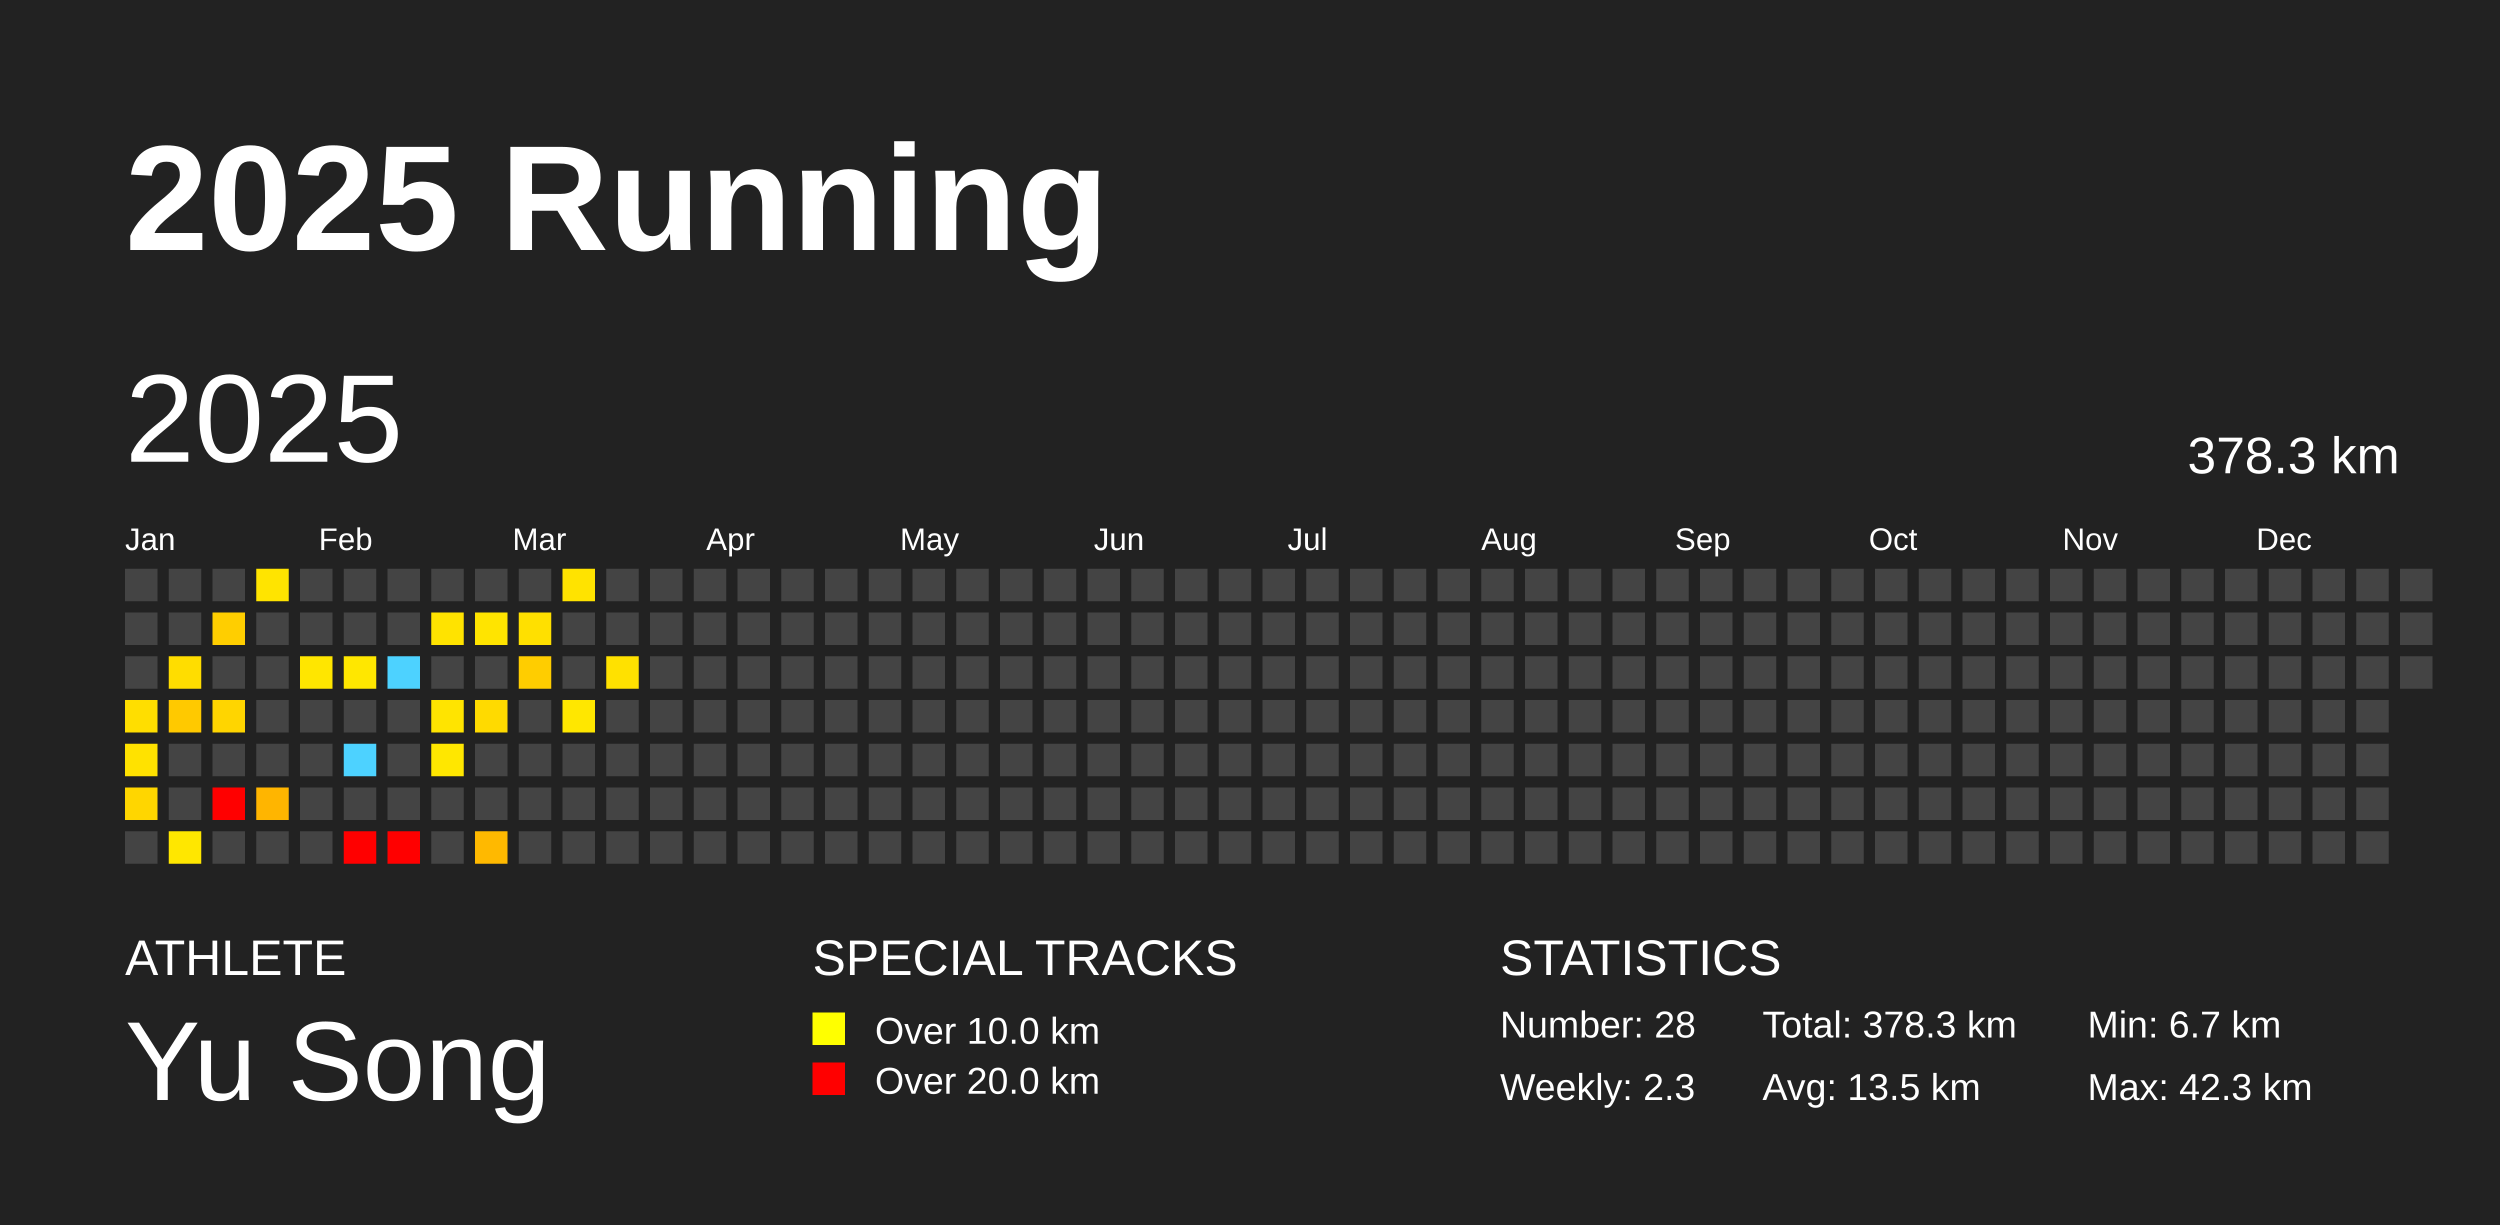
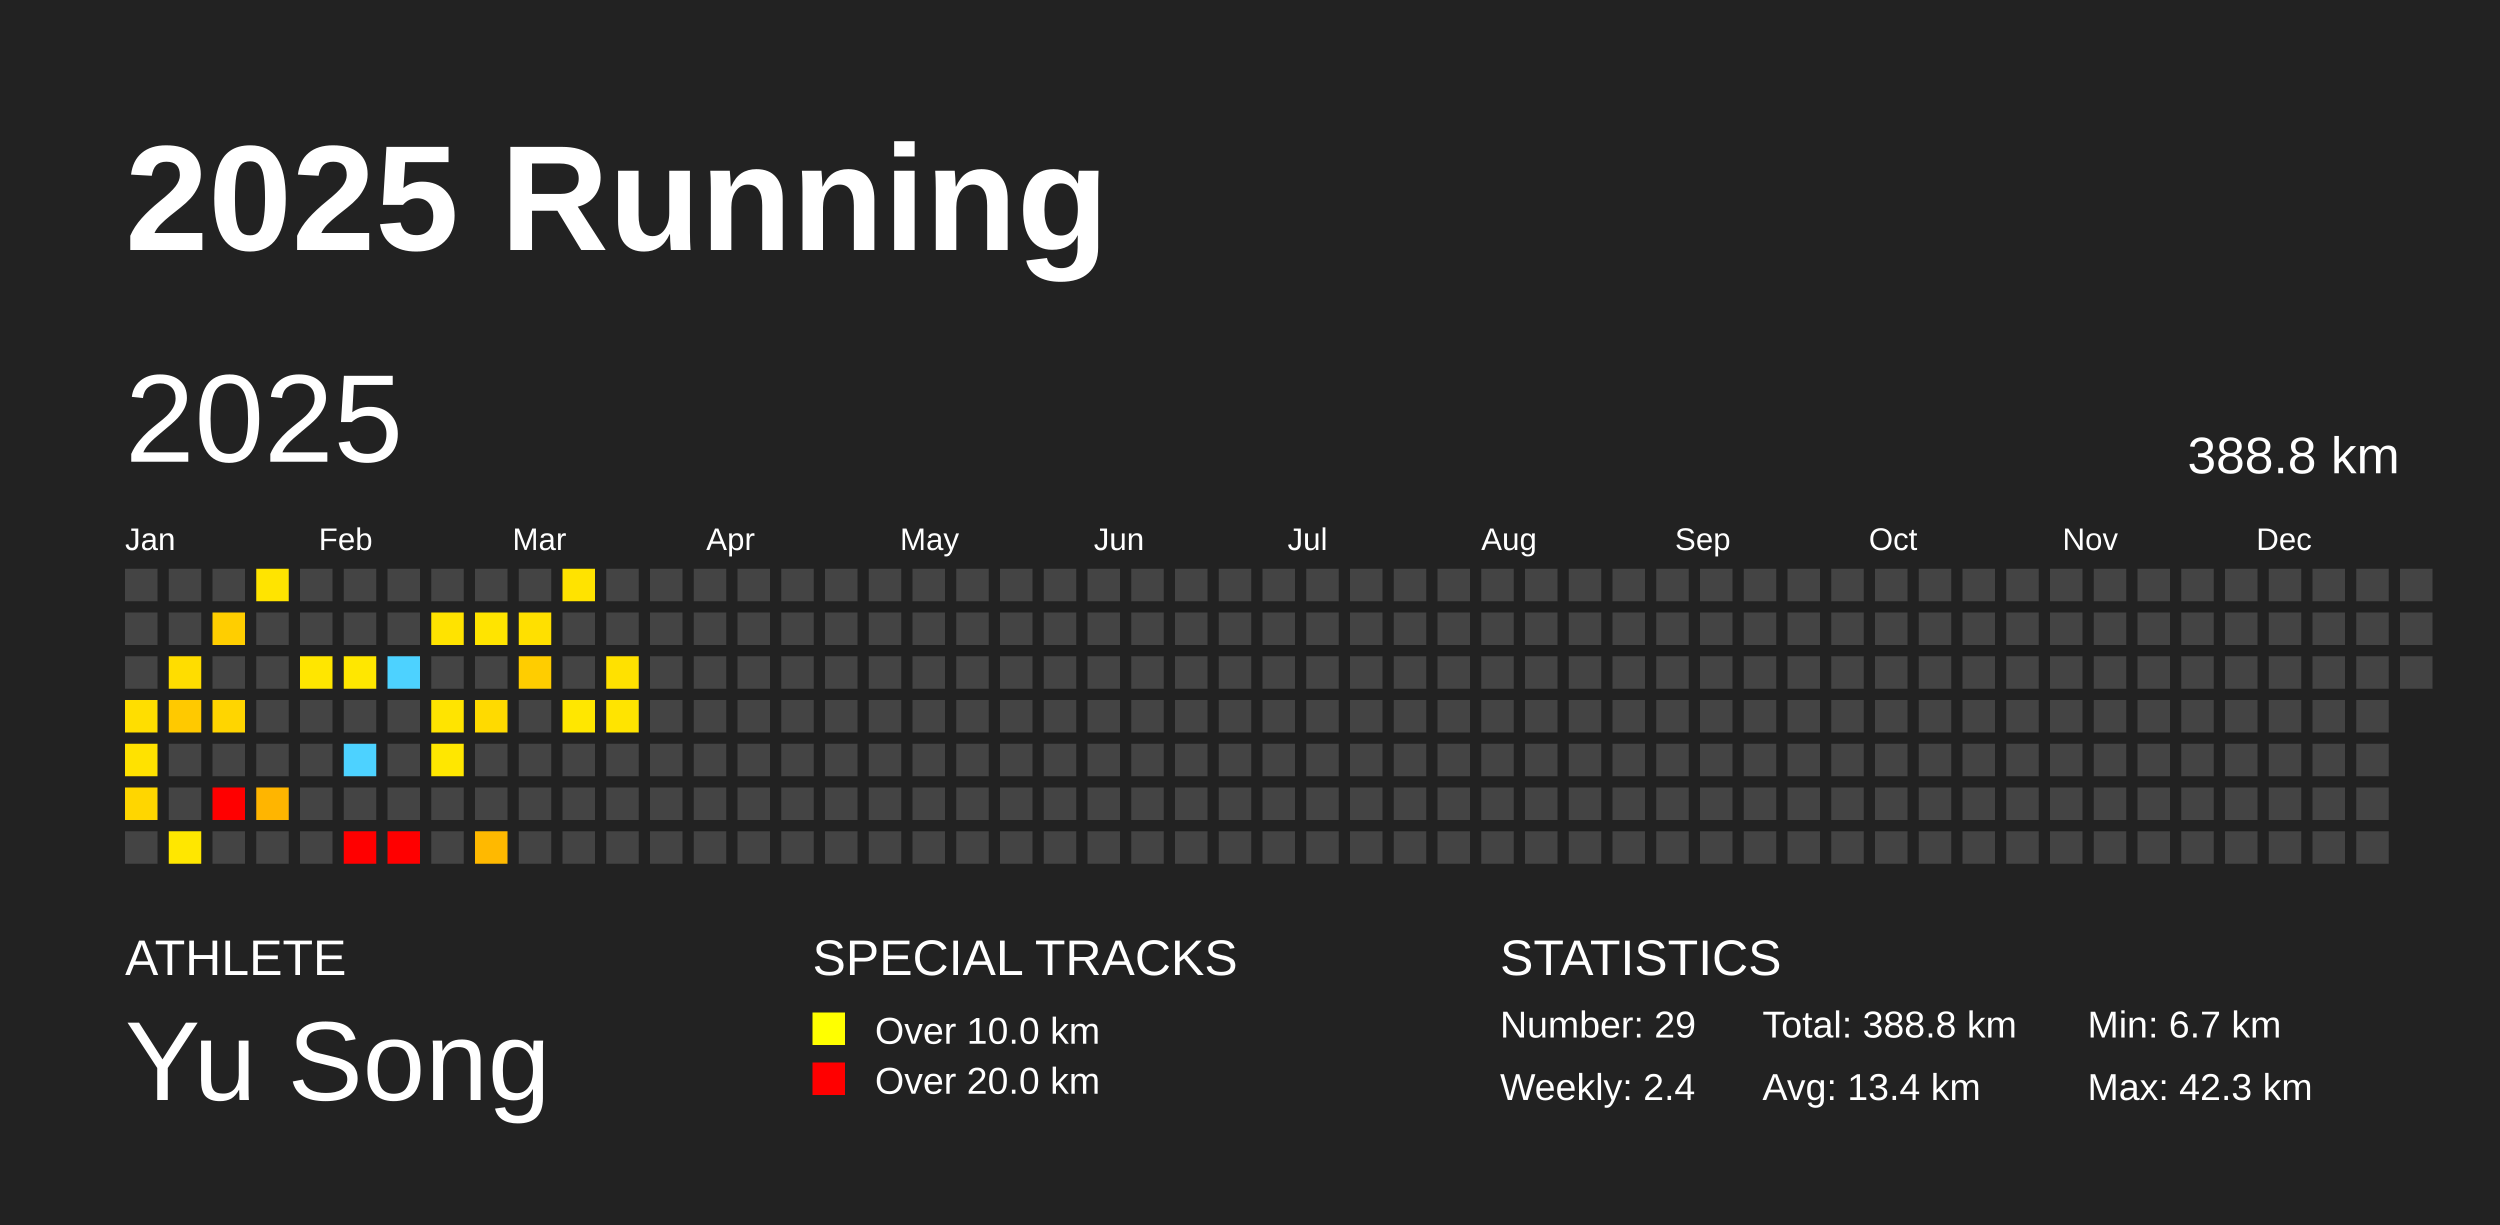
<svg xmlns="http://www.w3.org/2000/svg" baseProfile="full" height="98mm" version="1.1" viewBox="0,0,200,98" width="200mm">
  <defs />
  <rect fill="#222222" height="98" width="200" x="0" y="0" />
  <text fill="#FFFFFF" style="font-size:12px; font-family:Arial; font-weight:bold;" x="10" y="20">2025 Running</text>
  <text fill="#FFFFFF" style="font-size:4px; font-family:Arial" x="10" y="78">ATHLETE</text>
  <text fill="#FFFFFF" style="font-size:9px; font-family:Arial" x="10" y="88">Yu Song</text>
  <text fill="#FFFFFF" style="font-size:4px; font-family:Arial" x="65" y="78">SPECIAL TRACKS</text>
  <rect fill="yellow" height="2.6" width="2.6" x="65" y="81" />
  <text fill="#FFFFFF" style="font-size:3px; font-family:Arial" x="70" y="83.5">Over 10.0 km</text>
  <rect fill="red" height="2.6" width="2.6" x="65" y="85" />
  <text fill="#FFFFFF" style="font-size:3px; font-family:Arial" x="70" y="87.5">Over 20.0 km</text>
  <text fill="#FFFFFF" style="font-size:4px; font-family:Arial" x="120" y="78">STATISTICS</text>
-   <text fill="#FFFFFF" style="font-size:3px; font-family:Arial" x="120" y="83">Number: 28</text>
-   <text fill="#FFFFFF" style="font-size:3px; font-family:Arial" x="120" y="88">Weekly: 2.3</text>
-   <text fill="#FFFFFF" style="font-size:3px; font-family:Arial" x="141" y="83">Total: 378.3 km</text>
-   <text fill="#FFFFFF" style="font-size:3px; font-family:Arial" x="141" y="88">Avg: 13.5 km</text>
+   <text fill="#FFFFFF" style="font-size:3px; font-family:Arial" x="120" y="83">Number: 29</text>
+   <text fill="#FFFFFF" style="font-size:3px; font-family:Arial" x="120" y="88">Weekly: 2.4</text>
+   <text fill="#FFFFFF" style="font-size:3px; font-family:Arial" x="141" y="83">Total: 388.8 km</text>
+   <text fill="#FFFFFF" style="font-size:3px; font-family:Arial" x="141" y="88">Avg: 13.4 km</text>
  <text fill="#FFFFFF" style="font-size:3px; font-family:Arial" x="167" y="83">Min: 6.7 km</text>
  <text fill="#FFFFFF" style="font-size:3px; font-family:Arial" x="167" y="88">Max: 42.3 km</text>
  <text dominant-baseline="hanging" fill="#FFFFFF" style="font-size:10.0px; font-family:Arial;" x="10" y="30">2025</text>
-   <text dominant-baseline="hanging" fill="#FFFFFF" style="font-size:4.125px; font-family:Arial;" x="175" y="35">378.3 km</text>
+   <text dominant-baseline="hanging" fill="#FFFFFF" style="font-size:4.125px; font-family:Arial;" x="175" y="35">388.8 km</text>
  <text fill="#FFFFFF" style="font-size:2.5px; font-family:Arial" x="10.0" y="44">Jan</text>
  <text fill="#FFFFFF" style="font-size:2.5px; font-family:Arial" x="25.5" y="44">Feb</text>
  <text fill="#FFFFFF" style="font-size:2.5px; font-family:Arial" x="41.0" y="44">Mar</text>
  <text fill="#FFFFFF" style="font-size:2.5px; font-family:Arial" x="56.5" y="44">Apr</text>
  <text fill="#FFFFFF" style="font-size:2.5px; font-family:Arial" x="72.0" y="44">May</text>
  <text fill="#FFFFFF" style="font-size:2.5px; font-family:Arial" x="87.5" y="44">Jun</text>
  <text fill="#FFFFFF" style="font-size:2.5px; font-family:Arial" x="103.0" y="44">Jul</text>
  <text fill="#FFFFFF" style="font-size:2.5px; font-family:Arial" x="118.5" y="44">Aug</text>
  <text fill="#FFFFFF" style="font-size:2.5px; font-family:Arial" x="134.0" y="44">Sep</text>
  <text fill="#FFFFFF" style="font-size:2.5px; font-family:Arial" x="149.5" y="44">Oct</text>
  <text fill="#FFFFFF" style="font-size:2.5px; font-family:Arial" x="165.0" y="44">Nov</text>
  <text fill="#FFFFFF" style="font-size:2.5px; font-family:Arial" x="180.5" y="44">Dec</text>
  <rect fill="#444444" height="2.6" width="2.6" x="10.0" y="45.5" />
  <rect fill="#444444" height="2.6" width="2.6" x="10.0" y="49.0" />
  <rect fill="#444444" height="2.6" width="2.6" x="10.0" y="52.5" />
  <rect fill="#ffde00" height="2.6" width="2.6" x="10.0" y="56.0" />
  <rect fill="#ffe200" height="2.6" width="2.6" x="10.0" y="59.5" />
  <rect fill="#ffd600" height="2.6" width="2.6" x="10.0" y="63.0" />
  <rect fill="#444444" height="2.6" width="2.6" x="10.0" y="66.5" />
  <rect fill="#444444" height="2.6" width="2.6" x="13.5" y="45.5" />
  <rect fill="#444444" height="2.6" width="2.6" x="13.5" y="49.0" />
  <rect fill="#ffdd00" height="2.6" width="2.6" x="13.5" y="52.5" />
  <rect fill="#ffc900" height="2.6" width="2.6" x="13.5" y="56.0" />
  <rect fill="#444444" height="2.6" width="2.6" x="13.5" y="59.5" />
  <rect fill="#444444" height="2.6" width="2.6" x="13.5" y="63.0" />
  <rect fill="#ffe700" height="2.6" width="2.6" x="13.5" y="66.5" />
  <rect fill="#444444" height="2.6" width="2.6" x="17.0" y="45.5" />
  <rect fill="#ffce00" height="2.6" width="2.6" x="17.0" y="49.0" />
  <rect fill="#444444" height="2.6" width="2.6" x="17.0" y="52.5" />
  <rect fill="#ffd500" height="2.6" width="2.6" x="17.0" y="56.0" />
  <rect fill="#444444" height="2.6" width="2.6" x="17.0" y="59.5" />
  <rect fill="red" height="2.6" width="2.6" x="17.0" y="63.0" />
  <rect fill="#444444" height="2.6" width="2.6" x="17.0" y="66.5" />
  <rect fill="#ffe400" height="2.6" width="2.6" x="20.5" y="45.5" />
  <rect fill="#444444" height="2.6" width="2.6" x="20.5" y="49.0" />
  <rect fill="#444444" height="2.6" width="2.6" x="20.5" y="52.5" />
  <rect fill="#444444" height="2.6" width="2.6" x="20.5" y="56.0" />
  <rect fill="#444444" height="2.6" width="2.6" x="20.5" y="59.5" />
  <rect fill="#ffb500" height="2.6" width="2.6" x="20.5" y="63.0" />
  <rect fill="#444444" height="2.6" width="2.6" x="20.5" y="66.5" />
  <rect fill="#444444" height="2.6" width="2.6" x="24.0" y="45.5" />
  <rect fill="#444444" height="2.6" width="2.6" x="24.0" y="49.0" />
  <rect fill="#ffe600" height="2.6" width="2.6" x="24.0" y="52.5" />
  <rect fill="#444444" height="2.6" width="2.6" x="24.0" y="56.0" />
  <rect fill="#444444" height="2.6" width="2.6" x="24.0" y="59.5" />
  <rect fill="#444444" height="2.6" width="2.6" x="24.0" y="63.0" />
  <rect fill="#444444" height="2.6" width="2.6" x="24.0" y="66.5" />
  <rect fill="#444444" height="2.6" width="2.6" x="27.5" y="45.5" />
  <rect fill="#444444" height="2.6" width="2.6" x="27.5" y="49.0" />
  <rect fill="#ffe700" height="2.6" width="2.6" x="27.5" y="52.5" />
  <rect fill="#444444" height="2.6" width="2.6" x="27.5" y="56.0" />
  <rect fill="#4dd2ff" height="2.6" width="2.6" x="27.5" y="59.5" />
  <rect fill="#444444" height="2.6" width="2.6" x="27.5" y="63.0" />
  <rect fill="red" height="2.6" width="2.6" x="27.5" y="66.5" />
  <rect fill="#444444" height="2.6" width="2.6" x="31.0" y="45.5" />
  <rect fill="#444444" height="2.6" width="2.6" x="31.0" y="49.0" />
  <rect fill="#4dd2ff" height="2.6" width="2.6" x="31.0" y="52.5" />
  <rect fill="#444444" height="2.6" width="2.6" x="31.0" y="56.0" />
  <rect fill="#444444" height="2.6" width="2.6" x="31.0" y="59.5" />
  <rect fill="#444444" height="2.6" width="2.6" x="31.0" y="63.0" />
  <rect fill="red" height="2.6" width="2.6" x="31.0" y="66.5" />
  <rect fill="#444444" height="2.6" width="2.6" x="34.5" y="45.5" />
  <rect fill="#ffe300" height="2.6" width="2.6" x="34.5" y="49.0" />
  <rect fill="#444444" height="2.6" width="2.6" x="34.5" y="52.5" />
  <rect fill="#ffe400" height="2.6" width="2.6" x="34.5" y="56.0" />
  <rect fill="#ffe700" height="2.6" width="2.6" x="34.5" y="59.5" />
  <rect fill="#444444" height="2.6" width="2.6" x="34.5" y="63.0" />
  <rect fill="#444444" height="2.6" width="2.6" x="34.5" y="66.5" />
  <rect fill="#444444" height="2.6" width="2.6" x="38.0" y="45.5" />
  <rect fill="#ffe400" height="2.6" width="2.6" x="38.0" y="49.0" />
  <rect fill="#444444" height="2.6" width="2.6" x="38.0" y="52.5" />
  <rect fill="#ffda00" height="2.6" width="2.6" x="38.0" y="56.0" />
  <rect fill="#444444" height="2.6" width="2.6" x="38.0" y="59.5" />
  <rect fill="#444444" height="2.6" width="2.6" x="38.0" y="63.0" />
  <rect fill="#ffb900" height="2.6" width="2.6" x="38.0" y="66.5" />
  <rect fill="#444444" height="2.6" width="2.6" x="41.5" y="45.5" />
  <rect fill="#ffe000" height="2.6" width="2.6" x="41.5" y="49.0" />
  <rect fill="#ffcd00" height="2.6" width="2.6" x="41.5" y="52.5" />
  <rect fill="#444444" height="2.6" width="2.6" x="41.5" y="56.0" />
  <rect fill="#444444" height="2.6" width="2.6" x="41.5" y="59.5" />
  <rect fill="#444444" height="2.6" width="2.6" x="41.5" y="63.0" />
  <rect fill="#444444" height="2.6" width="2.6" x="41.5" y="66.5" />
  <rect fill="#ffe300" height="2.6" width="2.6" x="45.0" y="45.5" />
  <rect fill="#444444" height="2.6" width="2.6" x="45.0" y="49.0" />
  <rect fill="#444444" height="2.6" width="2.6" x="45.0" y="52.5" />
  <rect fill="#ffe700" height="2.6" width="2.6" x="45.0" y="56.0" />
  <rect fill="#444444" height="2.6" width="2.6" x="45.0" y="59.5" />
  <rect fill="#444444" height="2.6" width="2.6" x="45.0" y="63.0" />
  <rect fill="#444444" height="2.6" width="2.6" x="45.0" y="66.5" />
  <rect fill="#444444" height="2.6" width="2.6" x="48.5" y="45.5" />
  <rect fill="#444444" height="2.6" width="2.6" x="48.5" y="49.0" />
  <rect fill="#ffe100" height="2.6" width="2.6" x="48.5" y="52.5" />
-   <rect fill="#444444" height="2.6" width="2.6" x="48.5" y="56.0" />
+   <rect fill="#ffe400" height="2.6" width="2.6" x="48.5" y="56.0" />
  <rect fill="#444444" height="2.6" width="2.6" x="48.5" y="59.5" />
  <rect fill="#444444" height="2.6" width="2.6" x="48.5" y="63.0" />
  <rect fill="#444444" height="2.6" width="2.6" x="48.5" y="66.5" />
  <rect fill="#444444" height="2.6" width="2.6" x="52.0" y="45.5" />
  <rect fill="#444444" height="2.6" width="2.6" x="52.0" y="49.0" />
  <rect fill="#444444" height="2.6" width="2.6" x="52.0" y="52.5" />
  <rect fill="#444444" height="2.6" width="2.6" x="52.0" y="56.0" />
  <rect fill="#444444" height="2.6" width="2.6" x="52.0" y="59.5" />
  <rect fill="#444444" height="2.6" width="2.6" x="52.0" y="63.0" />
  <rect fill="#444444" height="2.6" width="2.6" x="52.0" y="66.5" />
  <rect fill="#444444" height="2.6" width="2.6" x="55.5" y="45.5" />
  <rect fill="#444444" height="2.6" width="2.6" x="55.5" y="49.0" />
  <rect fill="#444444" height="2.6" width="2.6" x="55.5" y="52.5" />
  <rect fill="#444444" height="2.6" width="2.6" x="55.5" y="56.0" />
  <rect fill="#444444" height="2.6" width="2.6" x="55.5" y="59.5" />
  <rect fill="#444444" height="2.6" width="2.6" x="55.5" y="63.0" />
  <rect fill="#444444" height="2.6" width="2.6" x="55.5" y="66.5" />
  <rect fill="#444444" height="2.6" width="2.6" x="59.0" y="45.5" />
  <rect fill="#444444" height="2.6" width="2.6" x="59.0" y="49.0" />
  <rect fill="#444444" height="2.6" width="2.6" x="59.0" y="52.5" />
  <rect fill="#444444" height="2.6" width="2.6" x="59.0" y="56.0" />
  <rect fill="#444444" height="2.6" width="2.6" x="59.0" y="59.5" />
  <rect fill="#444444" height="2.6" width="2.6" x="59.0" y="63.0" />
  <rect fill="#444444" height="2.6" width="2.6" x="59.0" y="66.5" />
  <rect fill="#444444" height="2.6" width="2.6" x="62.5" y="45.5" />
  <rect fill="#444444" height="2.6" width="2.6" x="62.5" y="49.0" />
  <rect fill="#444444" height="2.6" width="2.6" x="62.5" y="52.5" />
  <rect fill="#444444" height="2.6" width="2.6" x="62.5" y="56.0" />
  <rect fill="#444444" height="2.6" width="2.6" x="62.5" y="59.5" />
  <rect fill="#444444" height="2.6" width="2.6" x="62.5" y="63.0" />
  <rect fill="#444444" height="2.6" width="2.6" x="62.5" y="66.5" />
  <rect fill="#444444" height="2.6" width="2.6" x="66.0" y="45.5" />
  <rect fill="#444444" height="2.6" width="2.6" x="66.0" y="49.0" />
  <rect fill="#444444" height="2.6" width="2.6" x="66.0" y="52.5" />
  <rect fill="#444444" height="2.6" width="2.6" x="66.0" y="56.0" />
  <rect fill="#444444" height="2.6" width="2.6" x="66.0" y="59.5" />
  <rect fill="#444444" height="2.6" width="2.6" x="66.0" y="63.0" />
  <rect fill="#444444" height="2.6" width="2.6" x="66.0" y="66.5" />
  <rect fill="#444444" height="2.6" width="2.6" x="69.5" y="45.5" />
  <rect fill="#444444" height="2.6" width="2.6" x="69.5" y="49.0" />
  <rect fill="#444444" height="2.6" width="2.6" x="69.5" y="52.5" />
  <rect fill="#444444" height="2.6" width="2.6" x="69.5" y="56.0" />
  <rect fill="#444444" height="2.6" width="2.6" x="69.5" y="59.5" />
  <rect fill="#444444" height="2.6" width="2.6" x="69.5" y="63.0" />
  <rect fill="#444444" height="2.6" width="2.6" x="69.5" y="66.5" />
  <rect fill="#444444" height="2.6" width="2.6" x="73.0" y="45.5" />
  <rect fill="#444444" height="2.6" width="2.6" x="73.0" y="49.0" />
  <rect fill="#444444" height="2.6" width="2.6" x="73.0" y="52.5" />
  <rect fill="#444444" height="2.6" width="2.6" x="73.0" y="56.0" />
  <rect fill="#444444" height="2.6" width="2.6" x="73.0" y="59.5" />
  <rect fill="#444444" height="2.6" width="2.6" x="73.0" y="63.0" />
  <rect fill="#444444" height="2.6" width="2.6" x="73.0" y="66.5" />
  <rect fill="#444444" height="2.6" width="2.6" x="76.5" y="45.5" />
  <rect fill="#444444" height="2.6" width="2.6" x="76.5" y="49.0" />
  <rect fill="#444444" height="2.6" width="2.6" x="76.5" y="52.5" />
  <rect fill="#444444" height="2.6" width="2.6" x="76.5" y="56.0" />
  <rect fill="#444444" height="2.6" width="2.6" x="76.5" y="59.5" />
  <rect fill="#444444" height="2.6" width="2.6" x="76.5" y="63.0" />
  <rect fill="#444444" height="2.6" width="2.6" x="76.5" y="66.5" />
  <rect fill="#444444" height="2.6" width="2.6" x="80.0" y="45.5" />
  <rect fill="#444444" height="2.6" width="2.6" x="80.0" y="49.0" />
  <rect fill="#444444" height="2.6" width="2.6" x="80.0" y="52.5" />
  <rect fill="#444444" height="2.6" width="2.6" x="80.0" y="56.0" />
  <rect fill="#444444" height="2.6" width="2.6" x="80.0" y="59.5" />
  <rect fill="#444444" height="2.6" width="2.6" x="80.0" y="63.0" />
  <rect fill="#444444" height="2.6" width="2.6" x="80.0" y="66.5" />
  <rect fill="#444444" height="2.6" width="2.6" x="83.5" y="45.5" />
  <rect fill="#444444" height="2.6" width="2.6" x="83.5" y="49.0" />
  <rect fill="#444444" height="2.6" width="2.6" x="83.5" y="52.5" />
  <rect fill="#444444" height="2.6" width="2.6" x="83.5" y="56.0" />
  <rect fill="#444444" height="2.6" width="2.6" x="83.5" y="59.5" />
  <rect fill="#444444" height="2.6" width="2.6" x="83.5" y="63.0" />
  <rect fill="#444444" height="2.6" width="2.6" x="83.5" y="66.5" />
  <rect fill="#444444" height="2.6" width="2.6" x="87.0" y="45.5" />
  <rect fill="#444444" height="2.6" width="2.6" x="87.0" y="49.0" />
  <rect fill="#444444" height="2.6" width="2.6" x="87.0" y="52.5" />
  <rect fill="#444444" height="2.6" width="2.6" x="87.0" y="56.0" />
  <rect fill="#444444" height="2.6" width="2.6" x="87.0" y="59.5" />
  <rect fill="#444444" height="2.6" width="2.6" x="87.0" y="63.0" />
  <rect fill="#444444" height="2.6" width="2.6" x="87.0" y="66.5" />
  <rect fill="#444444" height="2.6" width="2.6" x="90.5" y="45.5" />
  <rect fill="#444444" height="2.6" width="2.6" x="90.5" y="49.0" />
  <rect fill="#444444" height="2.6" width="2.6" x="90.5" y="52.5" />
  <rect fill="#444444" height="2.6" width="2.6" x="90.5" y="56.0" />
  <rect fill="#444444" height="2.6" width="2.6" x="90.5" y="59.5" />
  <rect fill="#444444" height="2.6" width="2.6" x="90.5" y="63.0" />
  <rect fill="#444444" height="2.6" width="2.6" x="90.5" y="66.5" />
  <rect fill="#444444" height="2.6" width="2.6" x="94.0" y="45.5" />
  <rect fill="#444444" height="2.6" width="2.6" x="94.0" y="49.0" />
  <rect fill="#444444" height="2.6" width="2.6" x="94.0" y="52.5" />
  <rect fill="#444444" height="2.6" width="2.6" x="94.0" y="56.0" />
  <rect fill="#444444" height="2.6" width="2.6" x="94.0" y="59.5" />
  <rect fill="#444444" height="2.6" width="2.6" x="94.0" y="63.0" />
  <rect fill="#444444" height="2.6" width="2.6" x="94.0" y="66.5" />
  <rect fill="#444444" height="2.6" width="2.6" x="97.5" y="45.5" />
  <rect fill="#444444" height="2.6" width="2.6" x="97.5" y="49.0" />
  <rect fill="#444444" height="2.6" width="2.6" x="97.5" y="52.5" />
  <rect fill="#444444" height="2.6" width="2.6" x="97.5" y="56.0" />
  <rect fill="#444444" height="2.6" width="2.6" x="97.5" y="59.5" />
  <rect fill="#444444" height="2.6" width="2.6" x="97.5" y="63.0" />
  <rect fill="#444444" height="2.6" width="2.6" x="97.5" y="66.5" />
  <rect fill="#444444" height="2.6" width="2.6" x="101.0" y="45.5" />
  <rect fill="#444444" height="2.6" width="2.6" x="101.0" y="49.0" />
  <rect fill="#444444" height="2.6" width="2.6" x="101.0" y="52.5" />
  <rect fill="#444444" height="2.6" width="2.6" x="101.0" y="56.0" />
  <rect fill="#444444" height="2.6" width="2.6" x="101.0" y="59.5" />
  <rect fill="#444444" height="2.6" width="2.6" x="101.0" y="63.0" />
  <rect fill="#444444" height="2.6" width="2.6" x="101.0" y="66.5" />
  <rect fill="#444444" height="2.6" width="2.6" x="104.5" y="45.5" />
  <rect fill="#444444" height="2.6" width="2.6" x="104.5" y="49.0" />
  <rect fill="#444444" height="2.6" width="2.6" x="104.5" y="52.5" />
  <rect fill="#444444" height="2.6" width="2.6" x="104.5" y="56.0" />
  <rect fill="#444444" height="2.6" width="2.6" x="104.5" y="59.5" />
  <rect fill="#444444" height="2.6" width="2.6" x="104.5" y="63.0" />
  <rect fill="#444444" height="2.6" width="2.6" x="104.5" y="66.5" />
  <rect fill="#444444" height="2.6" width="2.6" x="108.0" y="45.5" />
  <rect fill="#444444" height="2.6" width="2.6" x="108.0" y="49.0" />
  <rect fill="#444444" height="2.6" width="2.6" x="108.0" y="52.5" />
  <rect fill="#444444" height="2.6" width="2.6" x="108.0" y="56.0" />
  <rect fill="#444444" height="2.6" width="2.6" x="108.0" y="59.5" />
  <rect fill="#444444" height="2.6" width="2.6" x="108.0" y="63.0" />
  <rect fill="#444444" height="2.6" width="2.6" x="108.0" y="66.5" />
  <rect fill="#444444" height="2.6" width="2.6" x="111.5" y="45.5" />
  <rect fill="#444444" height="2.6" width="2.6" x="111.5" y="49.0" />
  <rect fill="#444444" height="2.6" width="2.6" x="111.5" y="52.5" />
  <rect fill="#444444" height="2.6" width="2.6" x="111.5" y="56.0" />
  <rect fill="#444444" height="2.6" width="2.6" x="111.5" y="59.5" />
  <rect fill="#444444" height="2.6" width="2.6" x="111.5" y="63.0" />
  <rect fill="#444444" height="2.6" width="2.6" x="111.5" y="66.5" />
  <rect fill="#444444" height="2.6" width="2.6" x="115.0" y="45.5" />
  <rect fill="#444444" height="2.6" width="2.6" x="115.0" y="49.0" />
  <rect fill="#444444" height="2.6" width="2.6" x="115.0" y="52.5" />
  <rect fill="#444444" height="2.6" width="2.6" x="115.0" y="56.0" />
  <rect fill="#444444" height="2.6" width="2.6" x="115.0" y="59.5" />
  <rect fill="#444444" height="2.6" width="2.6" x="115.0" y="63.0" />
  <rect fill="#444444" height="2.6" width="2.6" x="115.0" y="66.5" />
  <rect fill="#444444" height="2.6" width="2.6" x="118.5" y="45.5" />
  <rect fill="#444444" height="2.6" width="2.6" x="118.5" y="49.0" />
  <rect fill="#444444" height="2.6" width="2.6" x="118.5" y="52.5" />
  <rect fill="#444444" height="2.6" width="2.6" x="118.5" y="56.0" />
  <rect fill="#444444" height="2.6" width="2.6" x="118.5" y="59.5" />
  <rect fill="#444444" height="2.6" width="2.6" x="118.5" y="63.0" />
  <rect fill="#444444" height="2.6" width="2.6" x="118.5" y="66.5" />
  <rect fill="#444444" height="2.6" width="2.6" x="122.0" y="45.5" />
  <rect fill="#444444" height="2.6" width="2.6" x="122.0" y="49.0" />
  <rect fill="#444444" height="2.6" width="2.6" x="122.0" y="52.5" />
  <rect fill="#444444" height="2.6" width="2.6" x="122.0" y="56.0" />
  <rect fill="#444444" height="2.6" width="2.6" x="122.0" y="59.5" />
  <rect fill="#444444" height="2.6" width="2.6" x="122.0" y="63.0" />
  <rect fill="#444444" height="2.6" width="2.6" x="122.0" y="66.5" />
  <rect fill="#444444" height="2.6" width="2.6" x="125.5" y="45.5" />
  <rect fill="#444444" height="2.6" width="2.6" x="125.5" y="49.0" />
  <rect fill="#444444" height="2.6" width="2.6" x="125.5" y="52.5" />
  <rect fill="#444444" height="2.6" width="2.6" x="125.5" y="56.0" />
  <rect fill="#444444" height="2.6" width="2.6" x="125.5" y="59.5" />
  <rect fill="#444444" height="2.6" width="2.6" x="125.5" y="63.0" />
  <rect fill="#444444" height="2.6" width="2.6" x="125.5" y="66.5" />
  <rect fill="#444444" height="2.6" width="2.6" x="129.0" y="45.5" />
  <rect fill="#444444" height="2.6" width="2.6" x="129.0" y="49.0" />
  <rect fill="#444444" height="2.6" width="2.6" x="129.0" y="52.5" />
  <rect fill="#444444" height="2.6" width="2.6" x="129.0" y="56.0" />
  <rect fill="#444444" height="2.6" width="2.6" x="129.0" y="59.5" />
  <rect fill="#444444" height="2.6" width="2.6" x="129.0" y="63.0" />
  <rect fill="#444444" height="2.6" width="2.6" x="129.0" y="66.5" />
  <rect fill="#444444" height="2.6" width="2.6" x="132.5" y="45.5" />
  <rect fill="#444444" height="2.6" width="2.6" x="132.5" y="49.0" />
  <rect fill="#444444" height="2.6" width="2.6" x="132.5" y="52.5" />
  <rect fill="#444444" height="2.6" width="2.6" x="132.5" y="56.0" />
  <rect fill="#444444" height="2.6" width="2.6" x="132.5" y="59.5" />
  <rect fill="#444444" height="2.6" width="2.6" x="132.5" y="63.0" />
  <rect fill="#444444" height="2.6" width="2.6" x="132.5" y="66.5" />
  <rect fill="#444444" height="2.6" width="2.6" x="136.0" y="45.5" />
  <rect fill="#444444" height="2.6" width="2.6" x="136.0" y="49.0" />
  <rect fill="#444444" height="2.6" width="2.6" x="136.0" y="52.5" />
  <rect fill="#444444" height="2.6" width="2.6" x="136.0" y="56.0" />
  <rect fill="#444444" height="2.6" width="2.6" x="136.0" y="59.5" />
  <rect fill="#444444" height="2.6" width="2.6" x="136.0" y="63.0" />
  <rect fill="#444444" height="2.6" width="2.6" x="136.0" y="66.5" />
  <rect fill="#444444" height="2.6" width="2.6" x="139.5" y="45.5" />
  <rect fill="#444444" height="2.6" width="2.6" x="139.5" y="49.0" />
  <rect fill="#444444" height="2.6" width="2.6" x="139.5" y="52.5" />
  <rect fill="#444444" height="2.6" width="2.6" x="139.5" y="56.0" />
  <rect fill="#444444" height="2.6" width="2.6" x="139.5" y="59.5" />
  <rect fill="#444444" height="2.6" width="2.6" x="139.5" y="63.0" />
  <rect fill="#444444" height="2.6" width="2.6" x="139.5" y="66.5" />
  <rect fill="#444444" height="2.6" width="2.6" x="143.0" y="45.5" />
  <rect fill="#444444" height="2.6" width="2.6" x="143.0" y="49.0" />
  <rect fill="#444444" height="2.6" width="2.6" x="143.0" y="52.5" />
  <rect fill="#444444" height="2.6" width="2.6" x="143.0" y="56.0" />
  <rect fill="#444444" height="2.6" width="2.6" x="143.0" y="59.5" />
  <rect fill="#444444" height="2.6" width="2.6" x="143.0" y="63.0" />
  <rect fill="#444444" height="2.6" width="2.6" x="143.0" y="66.5" />
  <rect fill="#444444" height="2.6" width="2.6" x="146.5" y="45.5" />
  <rect fill="#444444" height="2.6" width="2.6" x="146.5" y="49.0" />
  <rect fill="#444444" height="2.6" width="2.6" x="146.5" y="52.5" />
  <rect fill="#444444" height="2.6" width="2.6" x="146.5" y="56.0" />
  <rect fill="#444444" height="2.6" width="2.6" x="146.5" y="59.5" />
  <rect fill="#444444" height="2.6" width="2.6" x="146.5" y="63.0" />
  <rect fill="#444444" height="2.6" width="2.6" x="146.5" y="66.5" />
  <rect fill="#444444" height="2.6" width="2.6" x="150.0" y="45.5" />
  <rect fill="#444444" height="2.6" width="2.6" x="150.0" y="49.0" />
  <rect fill="#444444" height="2.6" width="2.6" x="150.0" y="52.5" />
  <rect fill="#444444" height="2.6" width="2.6" x="150.0" y="56.0" />
  <rect fill="#444444" height="2.6" width="2.6" x="150.0" y="59.5" />
  <rect fill="#444444" height="2.6" width="2.6" x="150.0" y="63.0" />
  <rect fill="#444444" height="2.6" width="2.6" x="150.0" y="66.5" />
  <rect fill="#444444" height="2.6" width="2.6" x="153.5" y="45.5" />
  <rect fill="#444444" height="2.6" width="2.6" x="153.5" y="49.0" />
  <rect fill="#444444" height="2.6" width="2.6" x="153.5" y="52.5" />
  <rect fill="#444444" height="2.6" width="2.6" x="153.5" y="56.0" />
  <rect fill="#444444" height="2.6" width="2.6" x="153.5" y="59.5" />
  <rect fill="#444444" height="2.6" width="2.6" x="153.5" y="63.0" />
  <rect fill="#444444" height="2.6" width="2.6" x="153.5" y="66.5" />
  <rect fill="#444444" height="2.6" width="2.6" x="157.0" y="45.5" />
  <rect fill="#444444" height="2.6" width="2.6" x="157.0" y="49.0" />
  <rect fill="#444444" height="2.6" width="2.6" x="157.0" y="52.5" />
  <rect fill="#444444" height="2.6" width="2.6" x="157.0" y="56.0" />
  <rect fill="#444444" height="2.6" width="2.6" x="157.0" y="59.5" />
  <rect fill="#444444" height="2.6" width="2.6" x="157.0" y="63.0" />
  <rect fill="#444444" height="2.6" width="2.6" x="157.0" y="66.5" />
  <rect fill="#444444" height="2.6" width="2.6" x="160.5" y="45.5" />
  <rect fill="#444444" height="2.6" width="2.6" x="160.5" y="49.0" />
  <rect fill="#444444" height="2.6" width="2.6" x="160.5" y="52.5" />
  <rect fill="#444444" height="2.6" width="2.6" x="160.5" y="56.0" />
  <rect fill="#444444" height="2.6" width="2.6" x="160.5" y="59.5" />
  <rect fill="#444444" height="2.6" width="2.6" x="160.5" y="63.0" />
  <rect fill="#444444" height="2.6" width="2.6" x="160.5" y="66.5" />
  <rect fill="#444444" height="2.6" width="2.6" x="164.0" y="45.5" />
  <rect fill="#444444" height="2.6" width="2.6" x="164.0" y="49.0" />
  <rect fill="#444444" height="2.6" width="2.6" x="164.0" y="52.5" />
  <rect fill="#444444" height="2.6" width="2.6" x="164.0" y="56.0" />
  <rect fill="#444444" height="2.6" width="2.6" x="164.0" y="59.5" />
  <rect fill="#444444" height="2.6" width="2.6" x="164.0" y="63.0" />
  <rect fill="#444444" height="2.6" width="2.6" x="164.0" y="66.5" />
  <rect fill="#444444" height="2.6" width="2.6" x="167.5" y="45.5" />
  <rect fill="#444444" height="2.6" width="2.6" x="167.5" y="49.0" />
  <rect fill="#444444" height="2.6" width="2.6" x="167.5" y="52.5" />
  <rect fill="#444444" height="2.6" width="2.6" x="167.5" y="56.0" />
  <rect fill="#444444" height="2.6" width="2.6" x="167.5" y="59.5" />
  <rect fill="#444444" height="2.6" width="2.6" x="167.5" y="63.0" />
  <rect fill="#444444" height="2.6" width="2.6" x="167.5" y="66.5" />
  <rect fill="#444444" height="2.6" width="2.6" x="171.0" y="45.5" />
  <rect fill="#444444" height="2.6" width="2.6" x="171.0" y="49.0" />
  <rect fill="#444444" height="2.6" width="2.6" x="171.0" y="52.5" />
  <rect fill="#444444" height="2.6" width="2.6" x="171.0" y="56.0" />
  <rect fill="#444444" height="2.6" width="2.6" x="171.0" y="59.5" />
  <rect fill="#444444" height="2.6" width="2.6" x="171.0" y="63.0" />
  <rect fill="#444444" height="2.6" width="2.6" x="171.0" y="66.5" />
  <rect fill="#444444" height="2.6" width="2.6" x="174.5" y="45.5" />
  <rect fill="#444444" height="2.6" width="2.6" x="174.5" y="49.0" />
  <rect fill="#444444" height="2.6" width="2.6" x="174.5" y="52.5" />
  <rect fill="#444444" height="2.6" width="2.6" x="174.5" y="56.0" />
  <rect fill="#444444" height="2.6" width="2.6" x="174.5" y="59.5" />
  <rect fill="#444444" height="2.6" width="2.6" x="174.5" y="63.0" />
  <rect fill="#444444" height="2.6" width="2.6" x="174.5" y="66.5" />
  <rect fill="#444444" height="2.6" width="2.6" x="178.0" y="45.5" />
  <rect fill="#444444" height="2.6" width="2.6" x="178.0" y="49.0" />
  <rect fill="#444444" height="2.6" width="2.6" x="178.0" y="52.5" />
  <rect fill="#444444" height="2.6" width="2.6" x="178.0" y="56.0" />
  <rect fill="#444444" height="2.6" width="2.6" x="178.0" y="59.5" />
  <rect fill="#444444" height="2.6" width="2.6" x="178.0" y="63.0" />
  <rect fill="#444444" height="2.6" width="2.6" x="178.0" y="66.5" />
  <rect fill="#444444" height="2.6" width="2.6" x="181.5" y="45.5" />
  <rect fill="#444444" height="2.6" width="2.6" x="181.5" y="49.0" />
  <rect fill="#444444" height="2.6" width="2.6" x="181.5" y="52.5" />
  <rect fill="#444444" height="2.6" width="2.6" x="181.5" y="56.0" />
  <rect fill="#444444" height="2.6" width="2.6" x="181.5" y="59.5" />
  <rect fill="#444444" height="2.6" width="2.6" x="181.5" y="63.0" />
  <rect fill="#444444" height="2.6" width="2.6" x="181.5" y="66.5" />
  <rect fill="#444444" height="2.6" width="2.6" x="185.0" y="45.5" />
  <rect fill="#444444" height="2.6" width="2.6" x="185.0" y="49.0" />
  <rect fill="#444444" height="2.6" width="2.6" x="185.0" y="52.5" />
  <rect fill="#444444" height="2.6" width="2.6" x="185.0" y="56.0" />
  <rect fill="#444444" height="2.6" width="2.6" x="185.0" y="59.5" />
  <rect fill="#444444" height="2.6" width="2.6" x="185.0" y="63.0" />
  <rect fill="#444444" height="2.6" width="2.6" x="185.0" y="66.5" />
  <rect fill="#444444" height="2.6" width="2.6" x="188.5" y="45.5" />
  <rect fill="#444444" height="2.6" width="2.6" x="188.5" y="49.0" />
  <rect fill="#444444" height="2.6" width="2.6" x="188.5" y="52.5" />
  <rect fill="#444444" height="2.6" width="2.6" x="188.5" y="56.0" />
  <rect fill="#444444" height="2.6" width="2.6" x="188.5" y="59.5" />
  <rect fill="#444444" height="2.6" width="2.6" x="188.5" y="63.0" />
  <rect fill="#444444" height="2.6" width="2.6" x="188.5" y="66.5" />
  <rect fill="#444444" height="2.6" width="2.6" x="192.0" y="45.5" />
  <rect fill="#444444" height="2.6" width="2.6" x="192.0" y="49.0" />
  <rect fill="#444444" height="2.6" width="2.6" x="192.0" y="52.5" />
</svg>
